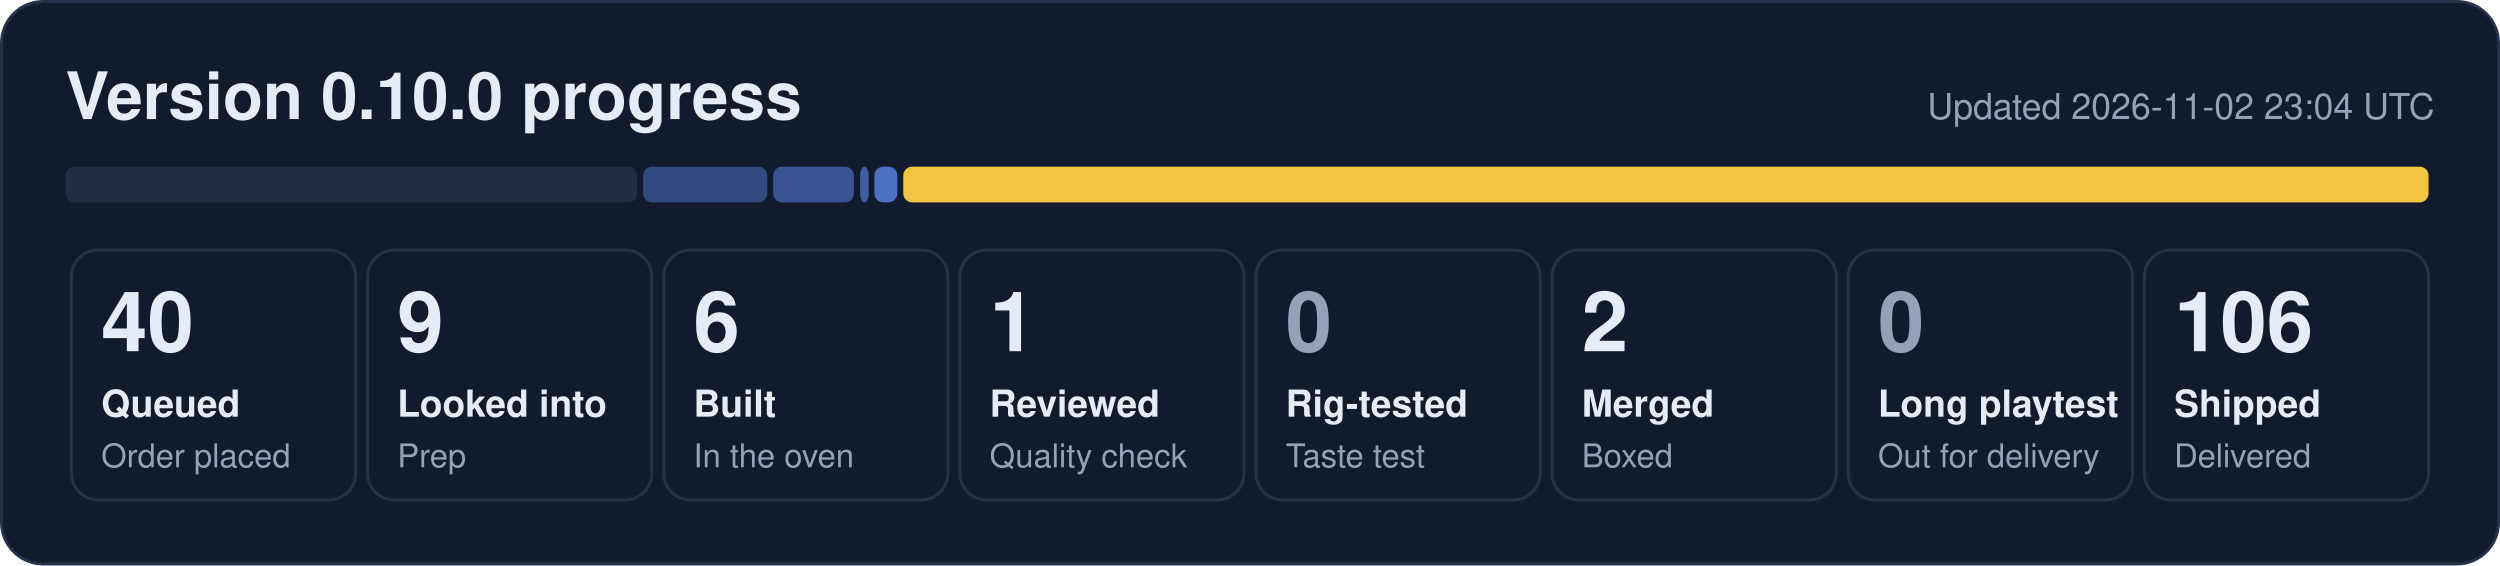
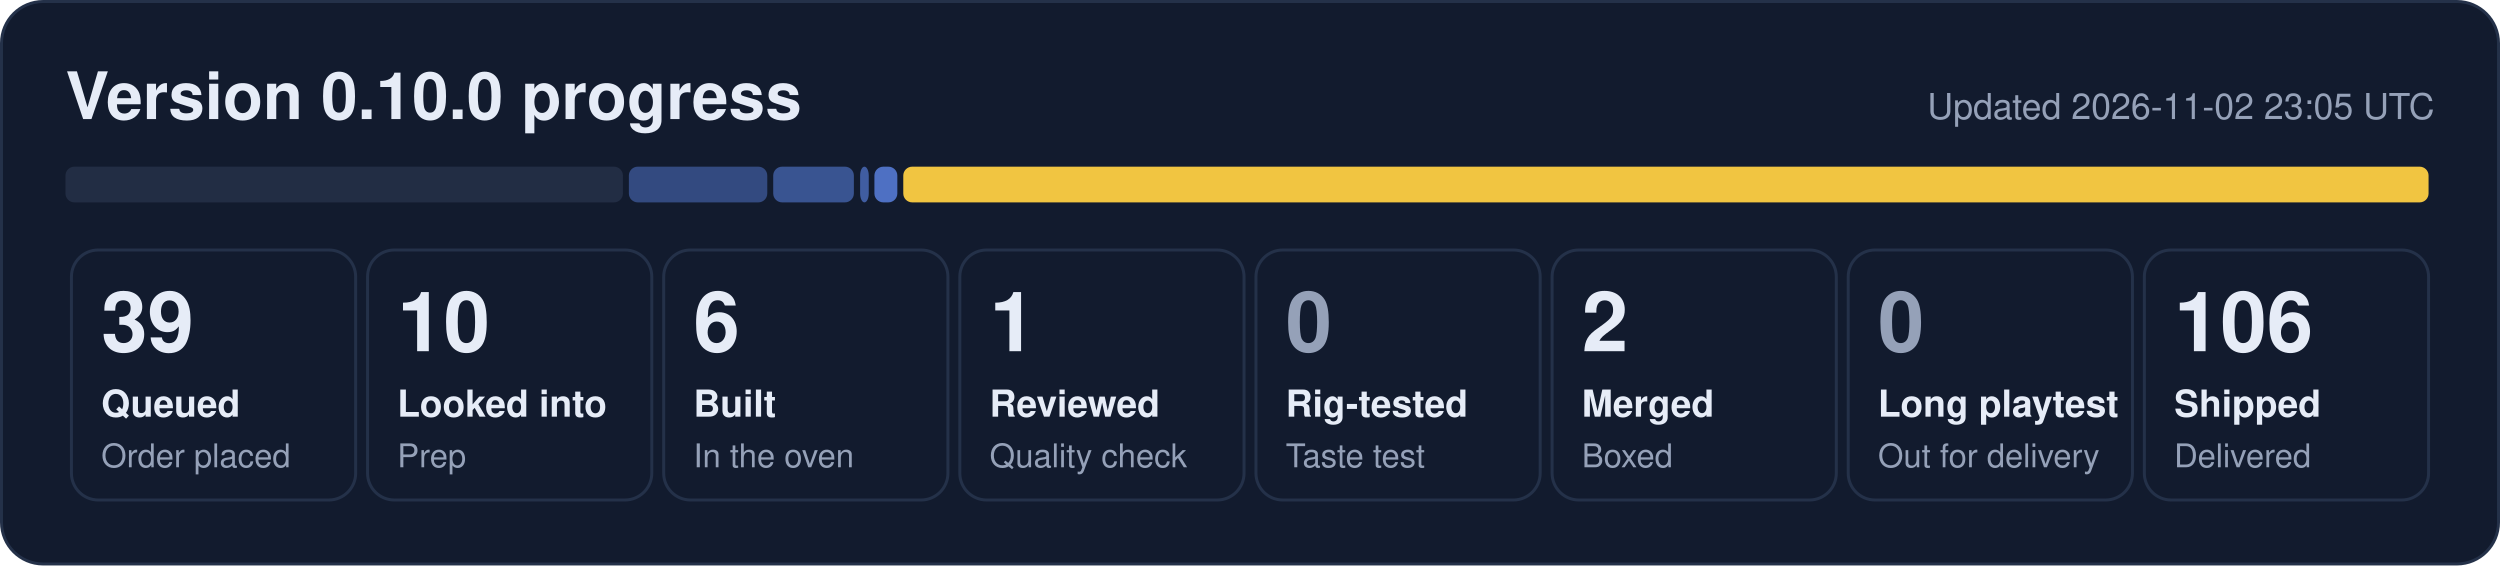
- <svg xmlns="http://www.w3.org/2000/svg" width="840" height="190" viewBox="0 0 840 190" role="img" aria-label="0.10.0 progress: 40 queued, 9 looked into, 6 built, 1 reviewed, 2 merged, 106 shipped">
+ <svg xmlns="http://www.w3.org/2000/svg" width="840" height="190" viewBox="0 0 840 190" role="img" aria-label="0.10.0 progress: 39 queued, 10 looked into, 6 built, 1 reviewed, 2 merged, 106 shipped">
  <rect x="0.5" y="0.5" width="839" height="189" rx="14" fill="#121b2e" stroke="#243149" />
  <text x="22" y="40" font-family="Segoe UI, Helvetica, Arial, sans-serif" font-size="22" font-weight="700" fill="#e6ecf7">Version 0.10.0 progress</text>
-   <text x="818" y="40" font-family="Segoe UI, Helvetica, Arial, sans-serif" font-size="12" fill="#95a1b8" text-anchor="end">Updated 2026-11-02 23:04 UTC</text>
-   <rect x="22.0" y="56" width="192.1" height="12" rx="3" fill="#222d44" fill-opacity="1.00" />
-   <rect x="216.1" y="56" width="41.7" height="12" rx="3" fill="#5d86e8" fill-opacity="0.44" />
+   <text x="818" y="40" font-family="Segoe UI, Helvetica, Arial, sans-serif" font-size="12" fill="#95a1b8" text-anchor="end">Updated 2026-11-02 23:05 UTC</text>
+   <rect x="22.0" y="56" width="187.3" height="12" rx="3" fill="#222d44" fill-opacity="1.00" />
+   <rect x="211.3" y="56" width="46.5" height="12" rx="3" fill="#5d86e8" fill-opacity="0.44" />
  <rect x="259.8" y="56" width="27.1" height="12" rx="3" fill="#5d86e8" fill-opacity="0.53" />
  <rect x="289.0" y="56" width="2.9" height="12" rx="3" fill="#5d86e8" fill-opacity="0.62" />
  <rect x="293.8" y="56" width="7.7" height="12" rx="3" fill="#5d86e8" fill-opacity="0.80" />
  <rect x="303.5" y="56" width="512.5" height="12" rx="3" fill="#f5c842" fill-opacity="0.98" />
  <rect x="24.0" y="84" width="95.5" height="84" rx="9" fill="none" stroke="#243149" />
-   <text x="34.0" y="118" font-family="Segoe UI, Helvetica, Arial, sans-serif" font-size="28" font-weight="800" fill="#e6ecf7">40</text>
+   <text x="34.0" y="118" font-family="Segoe UI, Helvetica, Arial, sans-serif" font-size="28" font-weight="800" fill="#e6ecf7">39</text>
  <text x="34.0" y="140" font-family="Segoe UI, Helvetica, Arial, sans-serif" font-size="12.5" font-weight="600" fill="#e6ecf7">Queued</text>
  <text x="34.0" y="157" font-family="Segoe UI, Helvetica, Arial, sans-serif" font-size="11" fill="#95a1b8">Order placed</text>
  <rect x="123.5" y="84" width="95.5" height="84" rx="9" fill="none" stroke="#243149" />
-   <text x="133.5" y="118" font-family="Segoe UI, Helvetica, Arial, sans-serif" font-size="28" font-weight="800" fill="#e6ecf7">9</text>
+   <text x="133.5" y="118" font-family="Segoe UI, Helvetica, Arial, sans-serif" font-size="28" font-weight="800" fill="#e6ecf7">10</text>
  <text x="133.5" y="140" font-family="Segoe UI, Helvetica, Arial, sans-serif" font-size="12.5" font-weight="600" fill="#e6ecf7">Looked into</text>
  <text x="133.5" y="157" font-family="Segoe UI, Helvetica, Arial, sans-serif" font-size="11" fill="#95a1b8">Prep</text>
  <rect x="223.0" y="84" width="95.5" height="84" rx="9" fill="none" stroke="#243149" />
  <text x="233.0" y="118" font-family="Segoe UI, Helvetica, Arial, sans-serif" font-size="28" font-weight="800" fill="#e6ecf7">6</text>
  <text x="233.0" y="140" font-family="Segoe UI, Helvetica, Arial, sans-serif" font-size="12.5" font-weight="600" fill="#e6ecf7">Built</text>
  <text x="233.0" y="157" font-family="Segoe UI, Helvetica, Arial, sans-serif" font-size="11" fill="#95a1b8">In the oven</text>
  <rect x="322.5" y="84" width="95.5" height="84" rx="9" fill="none" stroke="#243149" />
  <text x="332.5" y="118" font-family="Segoe UI, Helvetica, Arial, sans-serif" font-size="28" font-weight="800" fill="#e6ecf7">1</text>
  <text x="332.5" y="140" font-family="Segoe UI, Helvetica, Arial, sans-serif" font-size="12.5" font-weight="600" fill="#e6ecf7">Reviewed</text>
  <text x="332.5" y="157" font-family="Segoe UI, Helvetica, Arial, sans-serif" font-size="11" fill="#95a1b8">Quality check</text>
  <rect x="422.0" y="84" width="95.5" height="84" rx="9" fill="none" stroke="#243149" />
  <text x="432.0" y="118" font-family="Segoe UI, Helvetica, Arial, sans-serif" font-size="28" font-weight="800" fill="#95a1b8">0</text>
  <text x="432.0" y="140" font-family="Segoe UI, Helvetica, Arial, sans-serif" font-size="12.5" font-weight="600" fill="#e6ecf7">Rig-tested</text>
  <text x="432.0" y="157" font-family="Segoe UI, Helvetica, Arial, sans-serif" font-size="11" fill="#95a1b8">Taste test</text>
  <rect x="521.5" y="84" width="95.5" height="84" rx="9" fill="none" stroke="#243149" />
  <text x="531.5" y="118" font-family="Segoe UI, Helvetica, Arial, sans-serif" font-size="28" font-weight="800" fill="#e6ecf7">2</text>
  <text x="531.5" y="140" font-family="Segoe UI, Helvetica, Arial, sans-serif" font-size="12.5" font-weight="600" fill="#e6ecf7">Merged</text>
  <text x="531.5" y="157" font-family="Segoe UI, Helvetica, Arial, sans-serif" font-size="11" fill="#95a1b8">Boxed</text>
  <rect x="621.0" y="84" width="95.5" height="84" rx="9" fill="none" stroke="#243149" />
  <text x="631.0" y="118" font-family="Segoe UI, Helvetica, Arial, sans-serif" font-size="28" font-weight="800" fill="#95a1b8">0</text>
  <text x="631.0" y="140" font-family="Segoe UI, Helvetica, Arial, sans-serif" font-size="12.5" font-weight="600" fill="#e6ecf7">Long playtest</text>
  <text x="631.0" y="157" font-family="Segoe UI, Helvetica, Arial, sans-serif" font-size="11" fill="#95a1b8">Out for delivery</text>
  <rect x="720.5" y="84" width="95.5" height="84" rx="9" fill="none" stroke="#243149" />
  <text x="730.5" y="118" font-family="Segoe UI, Helvetica, Arial, sans-serif" font-size="28" font-weight="800" fill="#e6ecf7">106</text>
  <text x="730.5" y="140" font-family="Segoe UI, Helvetica, Arial, sans-serif" font-size="12.5" font-weight="600" fill="#e6ecf7">Shipped</text>
  <text x="730.5" y="157" font-family="Segoe UI, Helvetica, Arial, sans-serif" font-size="11" fill="#95a1b8">Delivered</text>
</svg>
